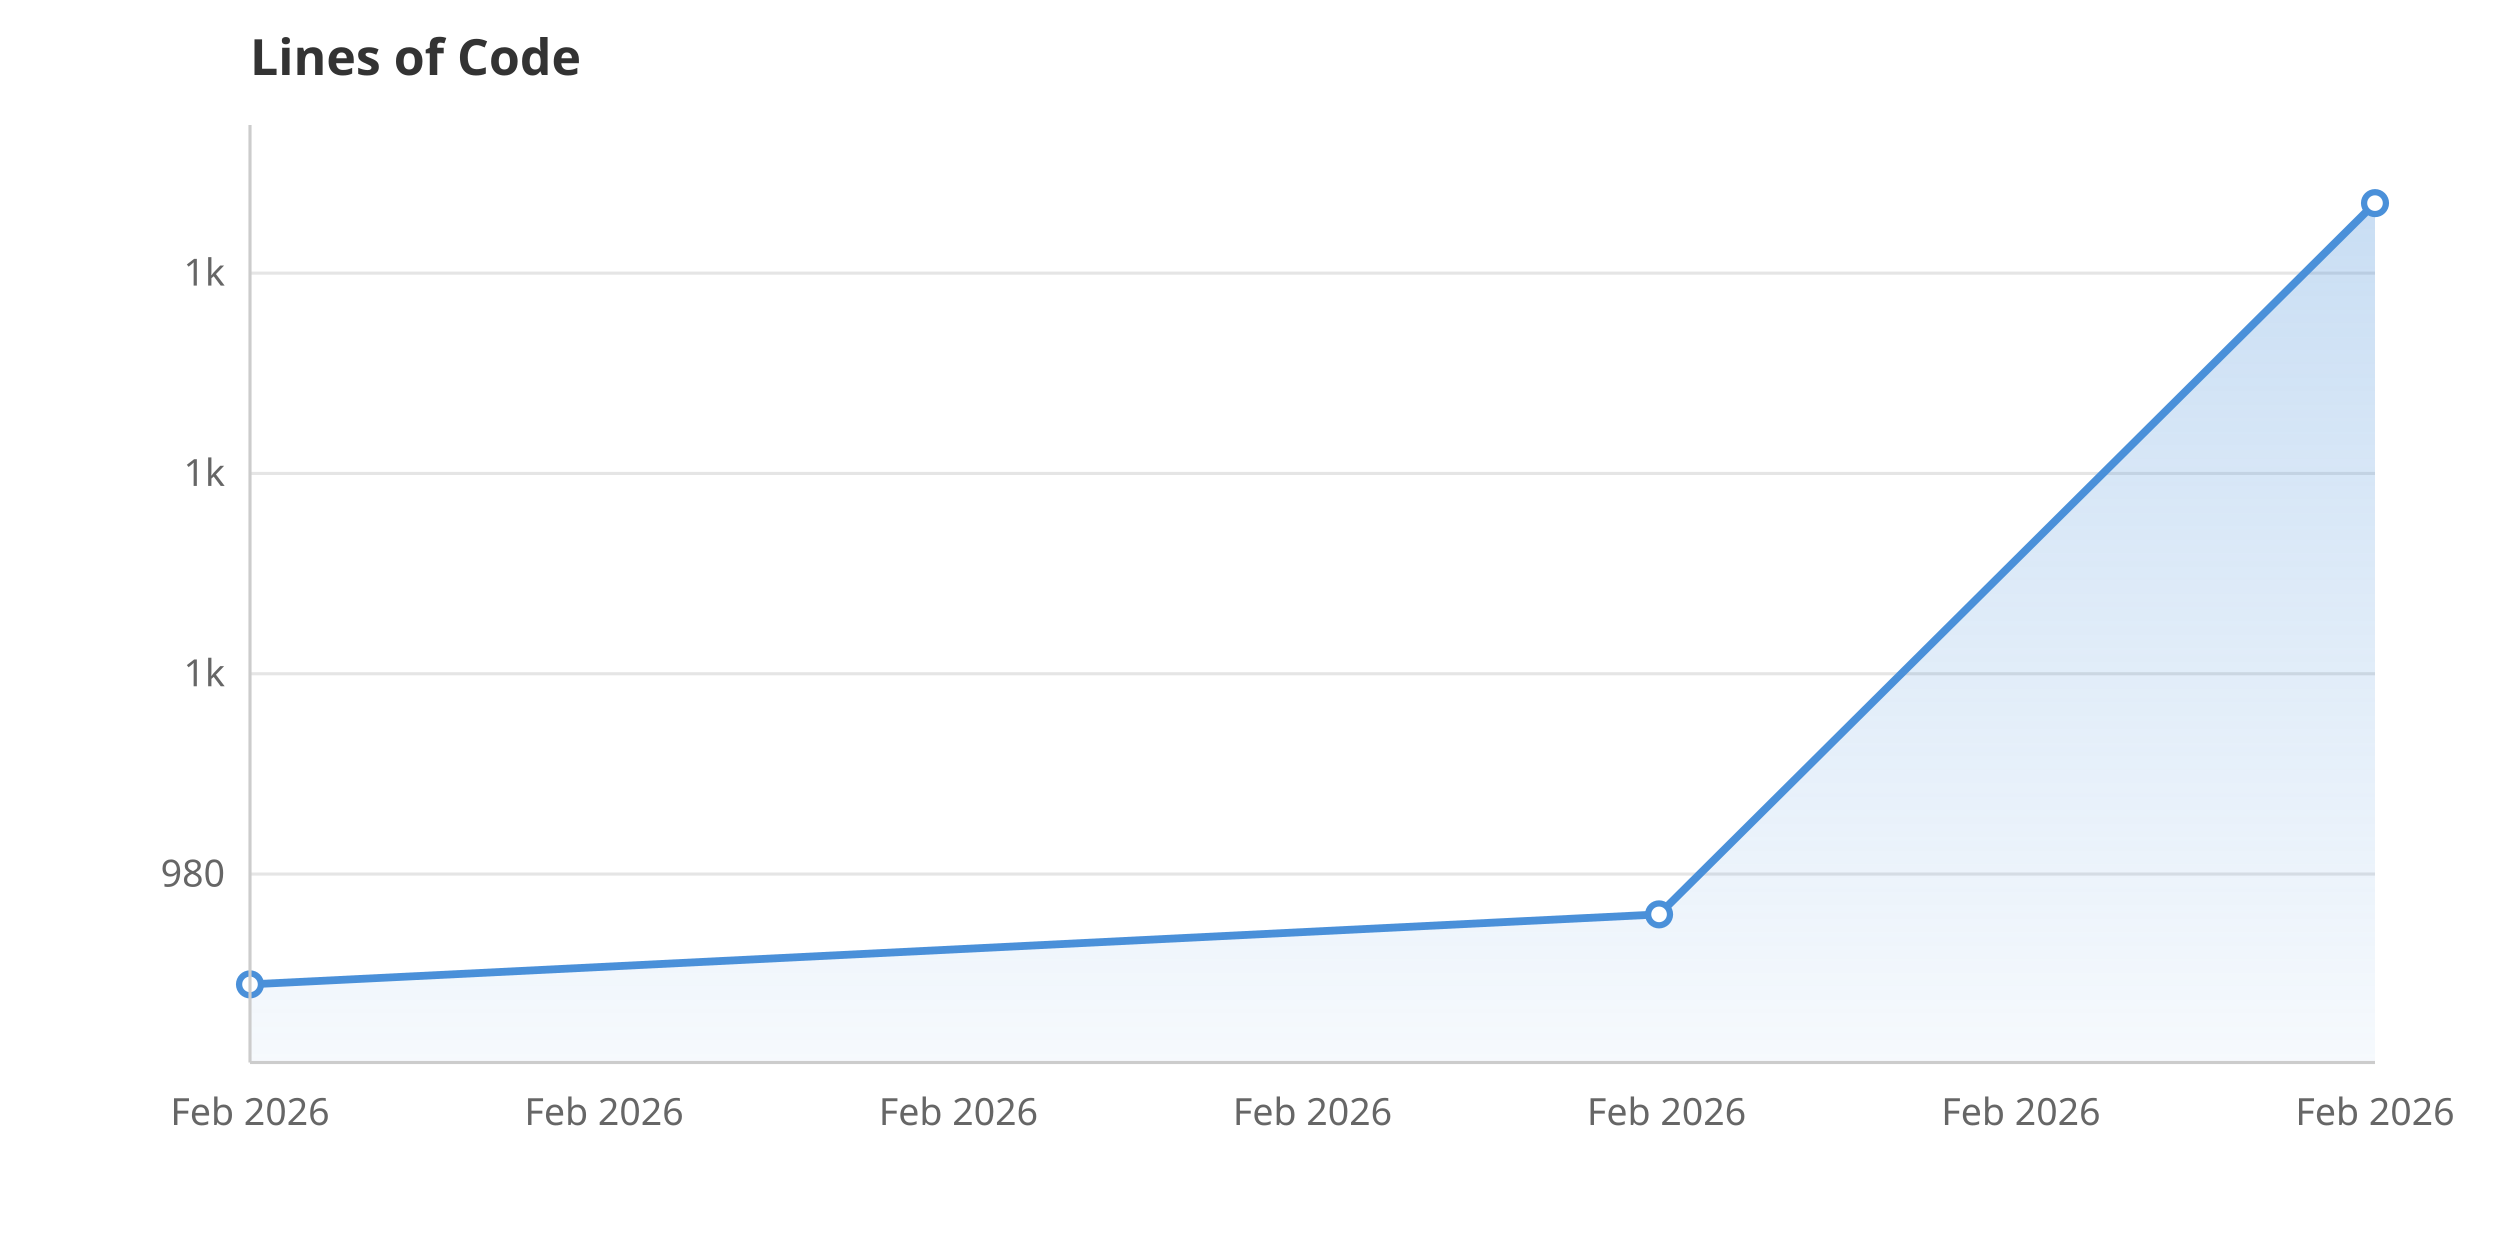
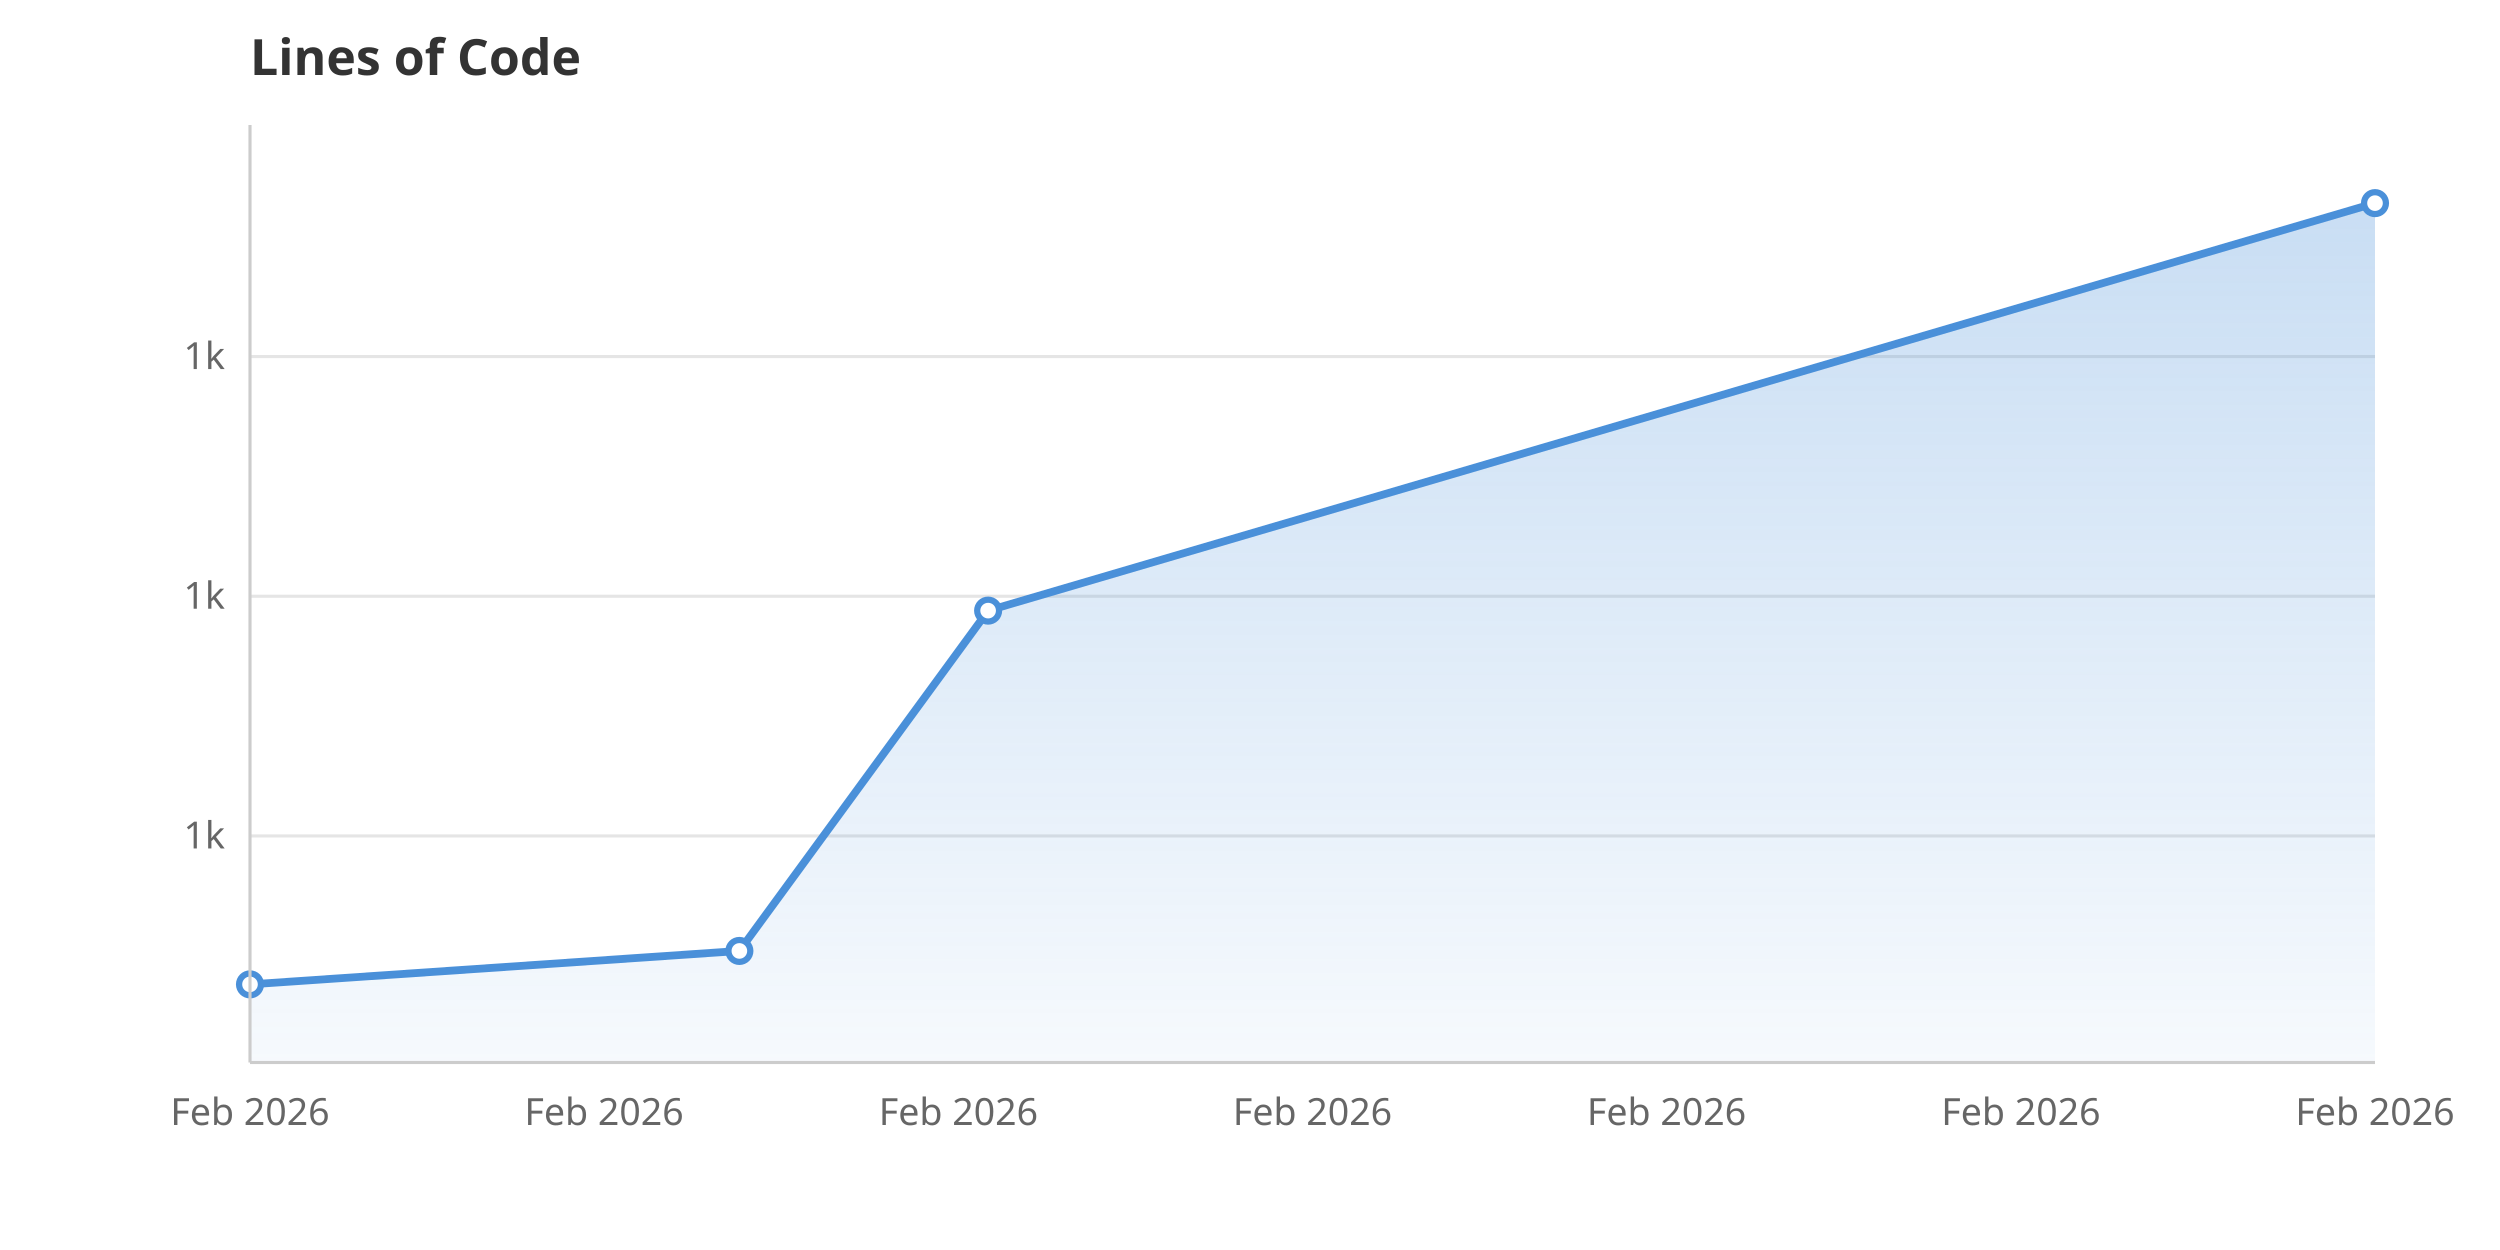
<svg xmlns="http://www.w3.org/2000/svg" viewBox="0 0 800 400" width="800" height="400">
  <rect width="800" height="400" fill="white" />
  <defs>
    <linearGradient id="areaGrad" x1="0" y1="0" x2="0" y2="1">
      <stop offset="0%" stop-color="#4A90D9" stop-opacity="0.3" />
      <stop offset="100%" stop-color="#4A90D9" stop-opacity="0.05" />
    </linearGradient>
  </defs>
-   <line x1="80" y1="279.7" x2="760" y2="279.7" stroke="#E5E5E5" stroke-width="1" />
-   <text x="72" y="283.7" text-anchor="end" font-family="system-ui, sans-serif" font-size="12" fill="#666">980</text>
-   <line x1="80" y1="215.6" x2="760" y2="215.6" stroke="#E5E5E5" stroke-width="1" />
-   <text x="72" y="219.6" text-anchor="end" font-family="system-ui, sans-serif" font-size="12" fill="#666">1k</text>
-   <line x1="80" y1="151.5" x2="760" y2="151.5" stroke="#E5E5E5" stroke-width="1" />
-   <text x="72" y="155.5" text-anchor="end" font-family="system-ui, sans-serif" font-size="12" fill="#666">1k</text>
-   <line x1="80" y1="87.4" x2="760" y2="87.4" stroke="#E5E5E5" stroke-width="1" />
-   <text x="72" y="91.4" text-anchor="end" font-family="system-ui, sans-serif" font-size="12" fill="#666">1k</text>
+   <line x1="80" y1="267.5" x2="760" y2="267.5" stroke="#E5E5E5" stroke-width="1" />
+   <text x="72" y="271.5" text-anchor="end" font-family="system-ui, sans-serif" font-size="12" fill="#666">1k</text>
+   <line x1="80" y1="190.8" x2="760" y2="190.8" stroke="#E5E5E5" stroke-width="1" />
+   <text x="72" y="194.8" text-anchor="end" font-family="system-ui, sans-serif" font-size="12" fill="#666">1k</text>
+   <line x1="80" y1="114.1" x2="760" y2="114.1" stroke="#E5E5E5" stroke-width="1" />
+   <text x="72" y="118.1" text-anchor="end" font-family="system-ui, sans-serif" font-size="12" fill="#666">1k</text>
  <text x="80.0" y="360" text-anchor="middle" font-family="system-ui, sans-serif" font-size="12" fill="#666">Feb 2026</text>
  <text x="193.3" y="360" text-anchor="middle" font-family="system-ui, sans-serif" font-size="12" fill="#666">Feb 2026</text>
  <text x="306.7" y="360" text-anchor="middle" font-family="system-ui, sans-serif" font-size="12" fill="#666">Feb 2026</text>
  <text x="420.0" y="360" text-anchor="middle" font-family="system-ui, sans-serif" font-size="12" fill="#666">Feb 2026</text>
  <text x="533.3" y="360" text-anchor="middle" font-family="system-ui, sans-serif" font-size="12" fill="#666">Feb 2026</text>
  <text x="646.7" y="360" text-anchor="middle" font-family="system-ui, sans-serif" font-size="12" fill="#666">Feb 2026</text>
  <text x="760.0" y="360" text-anchor="middle" font-family="system-ui, sans-serif" font-size="12" fill="#666">Feb 2026</text>
-   <path d="M80.0,340.0 L80.0,315.0 L530.9,292.6 L760.0,65.0 L760.0,340.0Z" fill="url(#areaGrad)" />
-   <path d="M80.0,315.0 L530.9,292.6 L760.0,65.0" fill="none" stroke="#4A90D9" stroke-width="2.5" stroke-linejoin="round" stroke-linecap="round" />
+   <path d="M80.0,340.0 L80.0,315.0 L236.6,304.3 L316.2,195.4 L760.0,65.0 L760.0,340.0Z" fill="url(#areaGrad)" />
+   <path d="M80.0,315.0 L236.6,304.3 L316.2,195.4 L760.0,65.0" fill="none" stroke="#4A90D9" stroke-width="2.5" stroke-linejoin="round" stroke-linecap="round" />
  <circle cx="80.0" cy="315.0" r="3.5" fill="white" stroke="#4A90D9" stroke-width="2" />
-   <circle cx="530.9" cy="292.6" r="3.5" fill="white" stroke="#4A90D9" stroke-width="2" />
+   <circle cx="236.6" cy="304.3" r="3.5" fill="white" stroke="#4A90D9" stroke-width="2" />
+   <circle cx="316.2" cy="195.4" r="3.5" fill="white" stroke="#4A90D9" stroke-width="2" />
  <circle cx="760.0" cy="65.0" r="3.5" fill="white" stroke="#4A90D9" stroke-width="2" />
  <text x="80" y="24" font-family="system-ui, sans-serif" font-size="16" font-weight="600" fill="#333">Lines of Code</text>
  <line x1="80" y1="40" x2="80" y2="340" stroke="#CCC" stroke-width="1" />
  <line x1="80" y1="340" x2="760" y2="340" stroke="#CCC" stroke-width="1" />
</svg>
